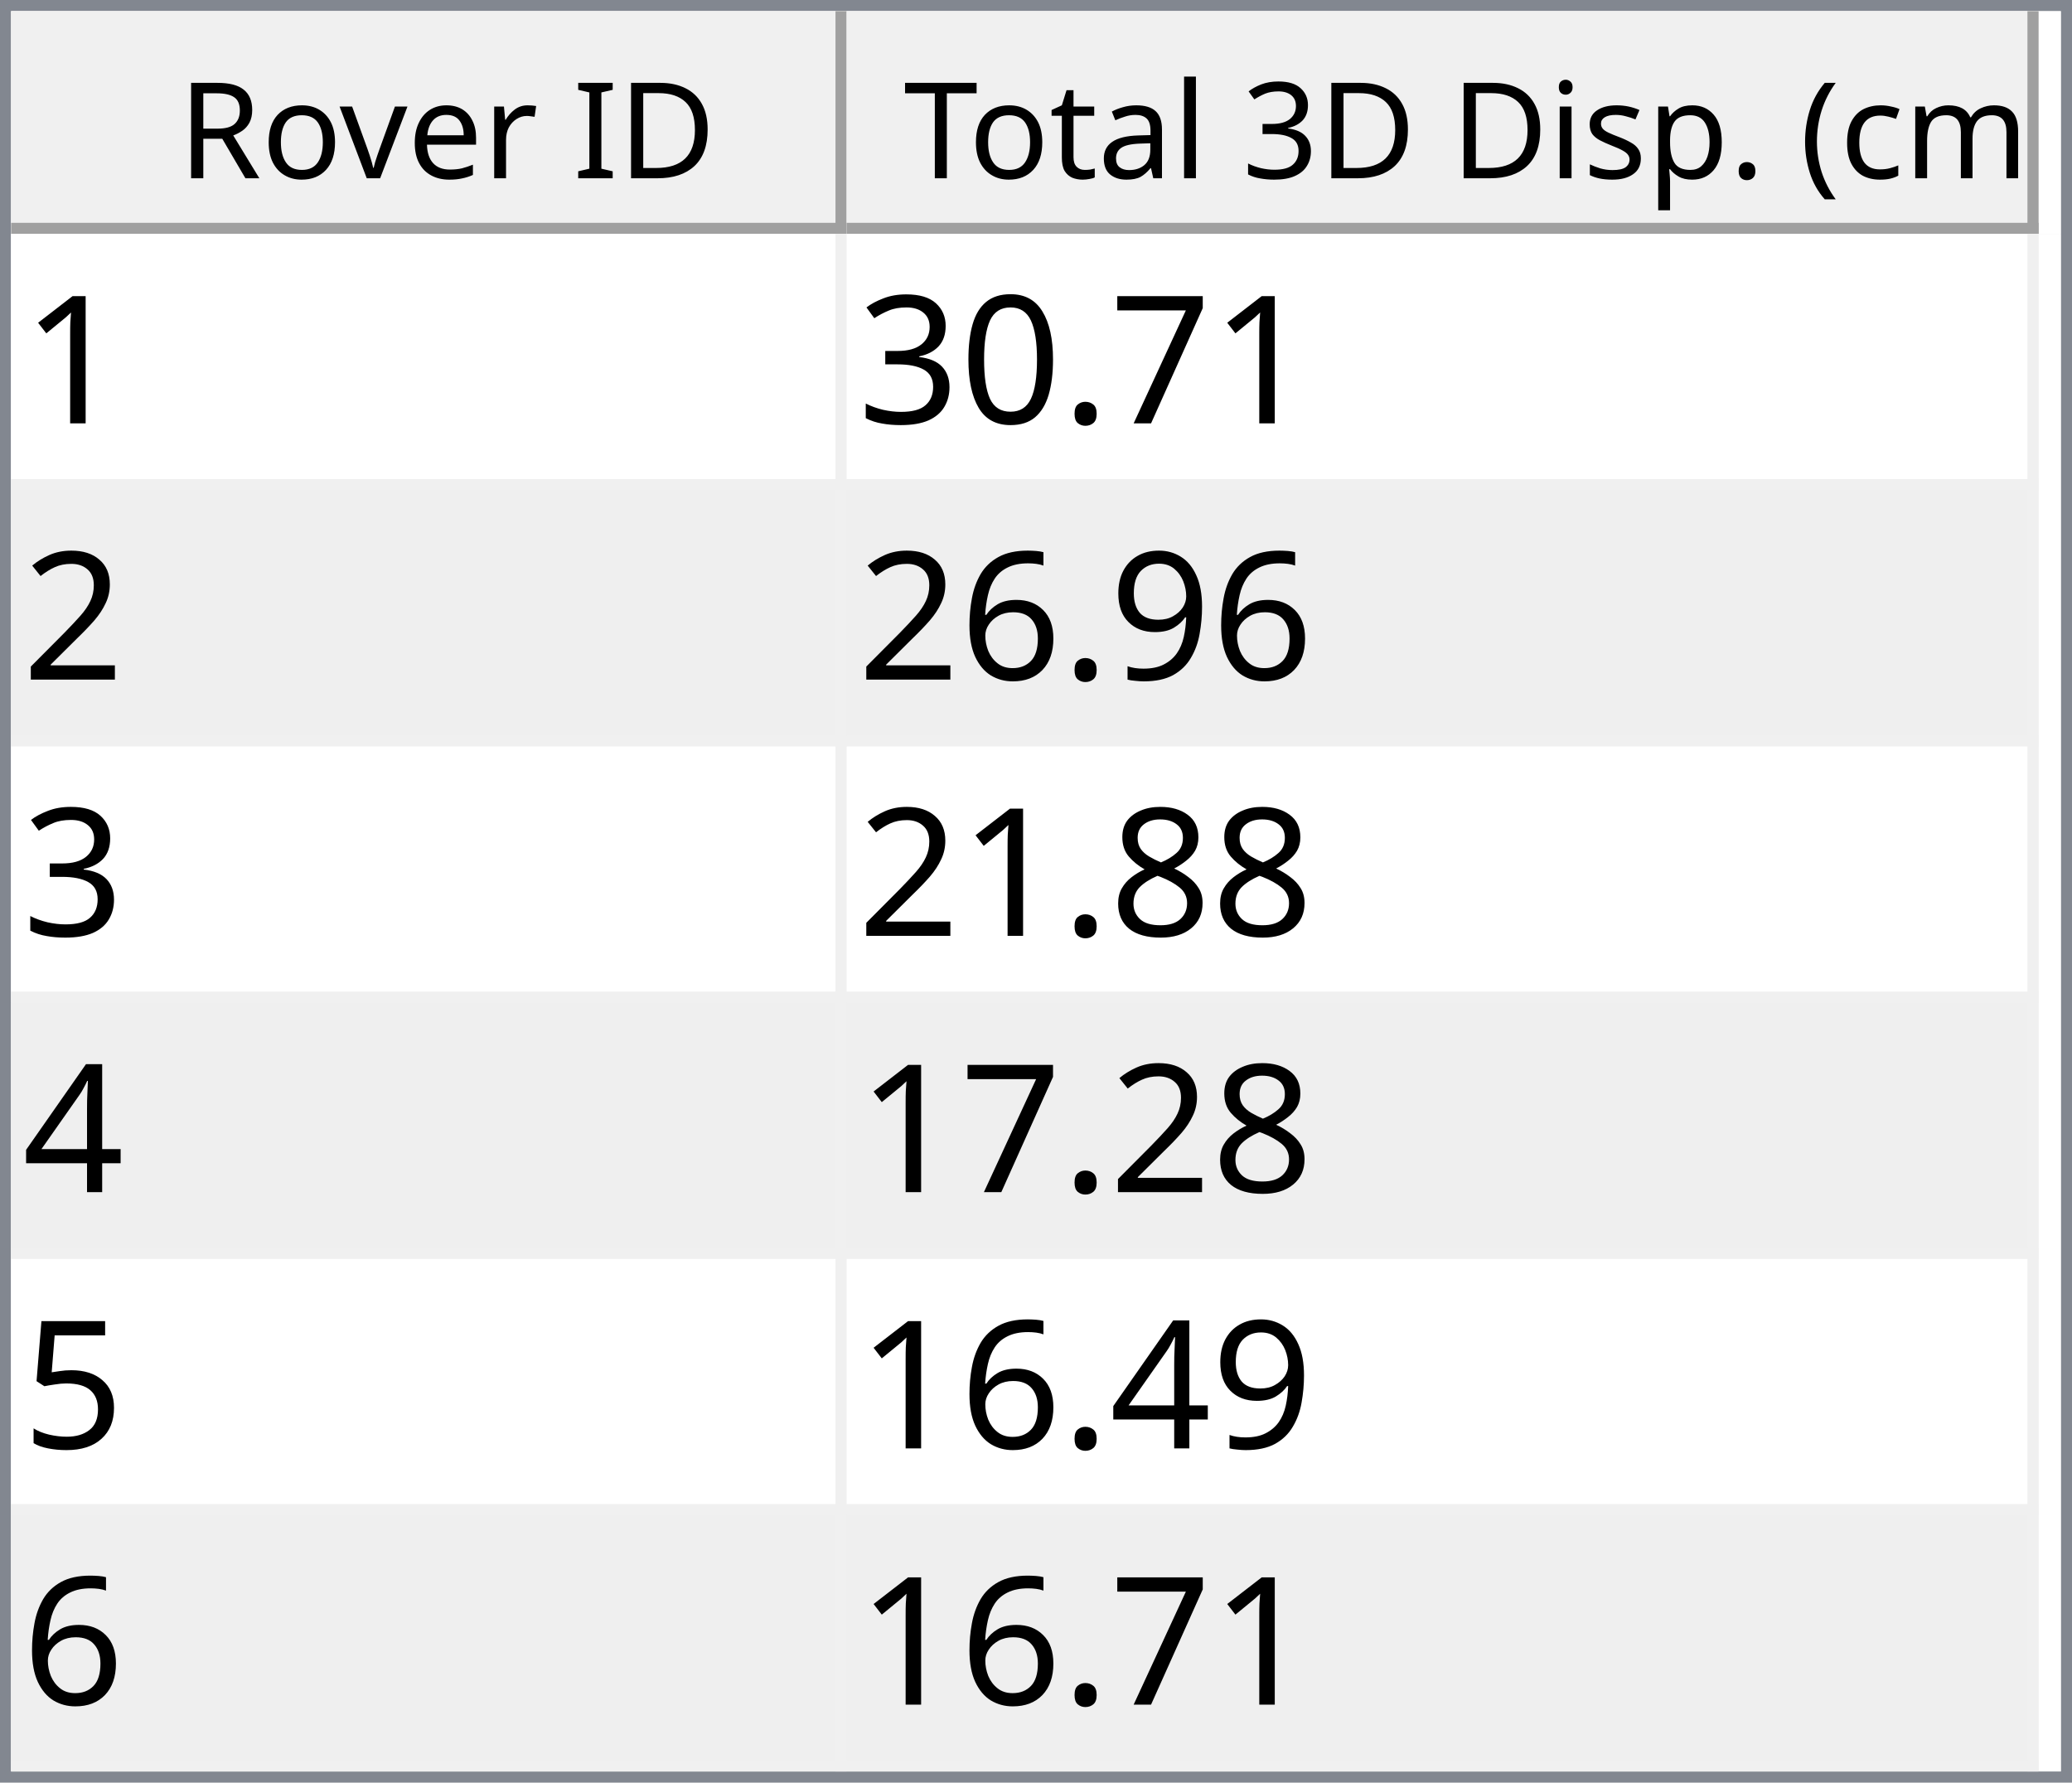
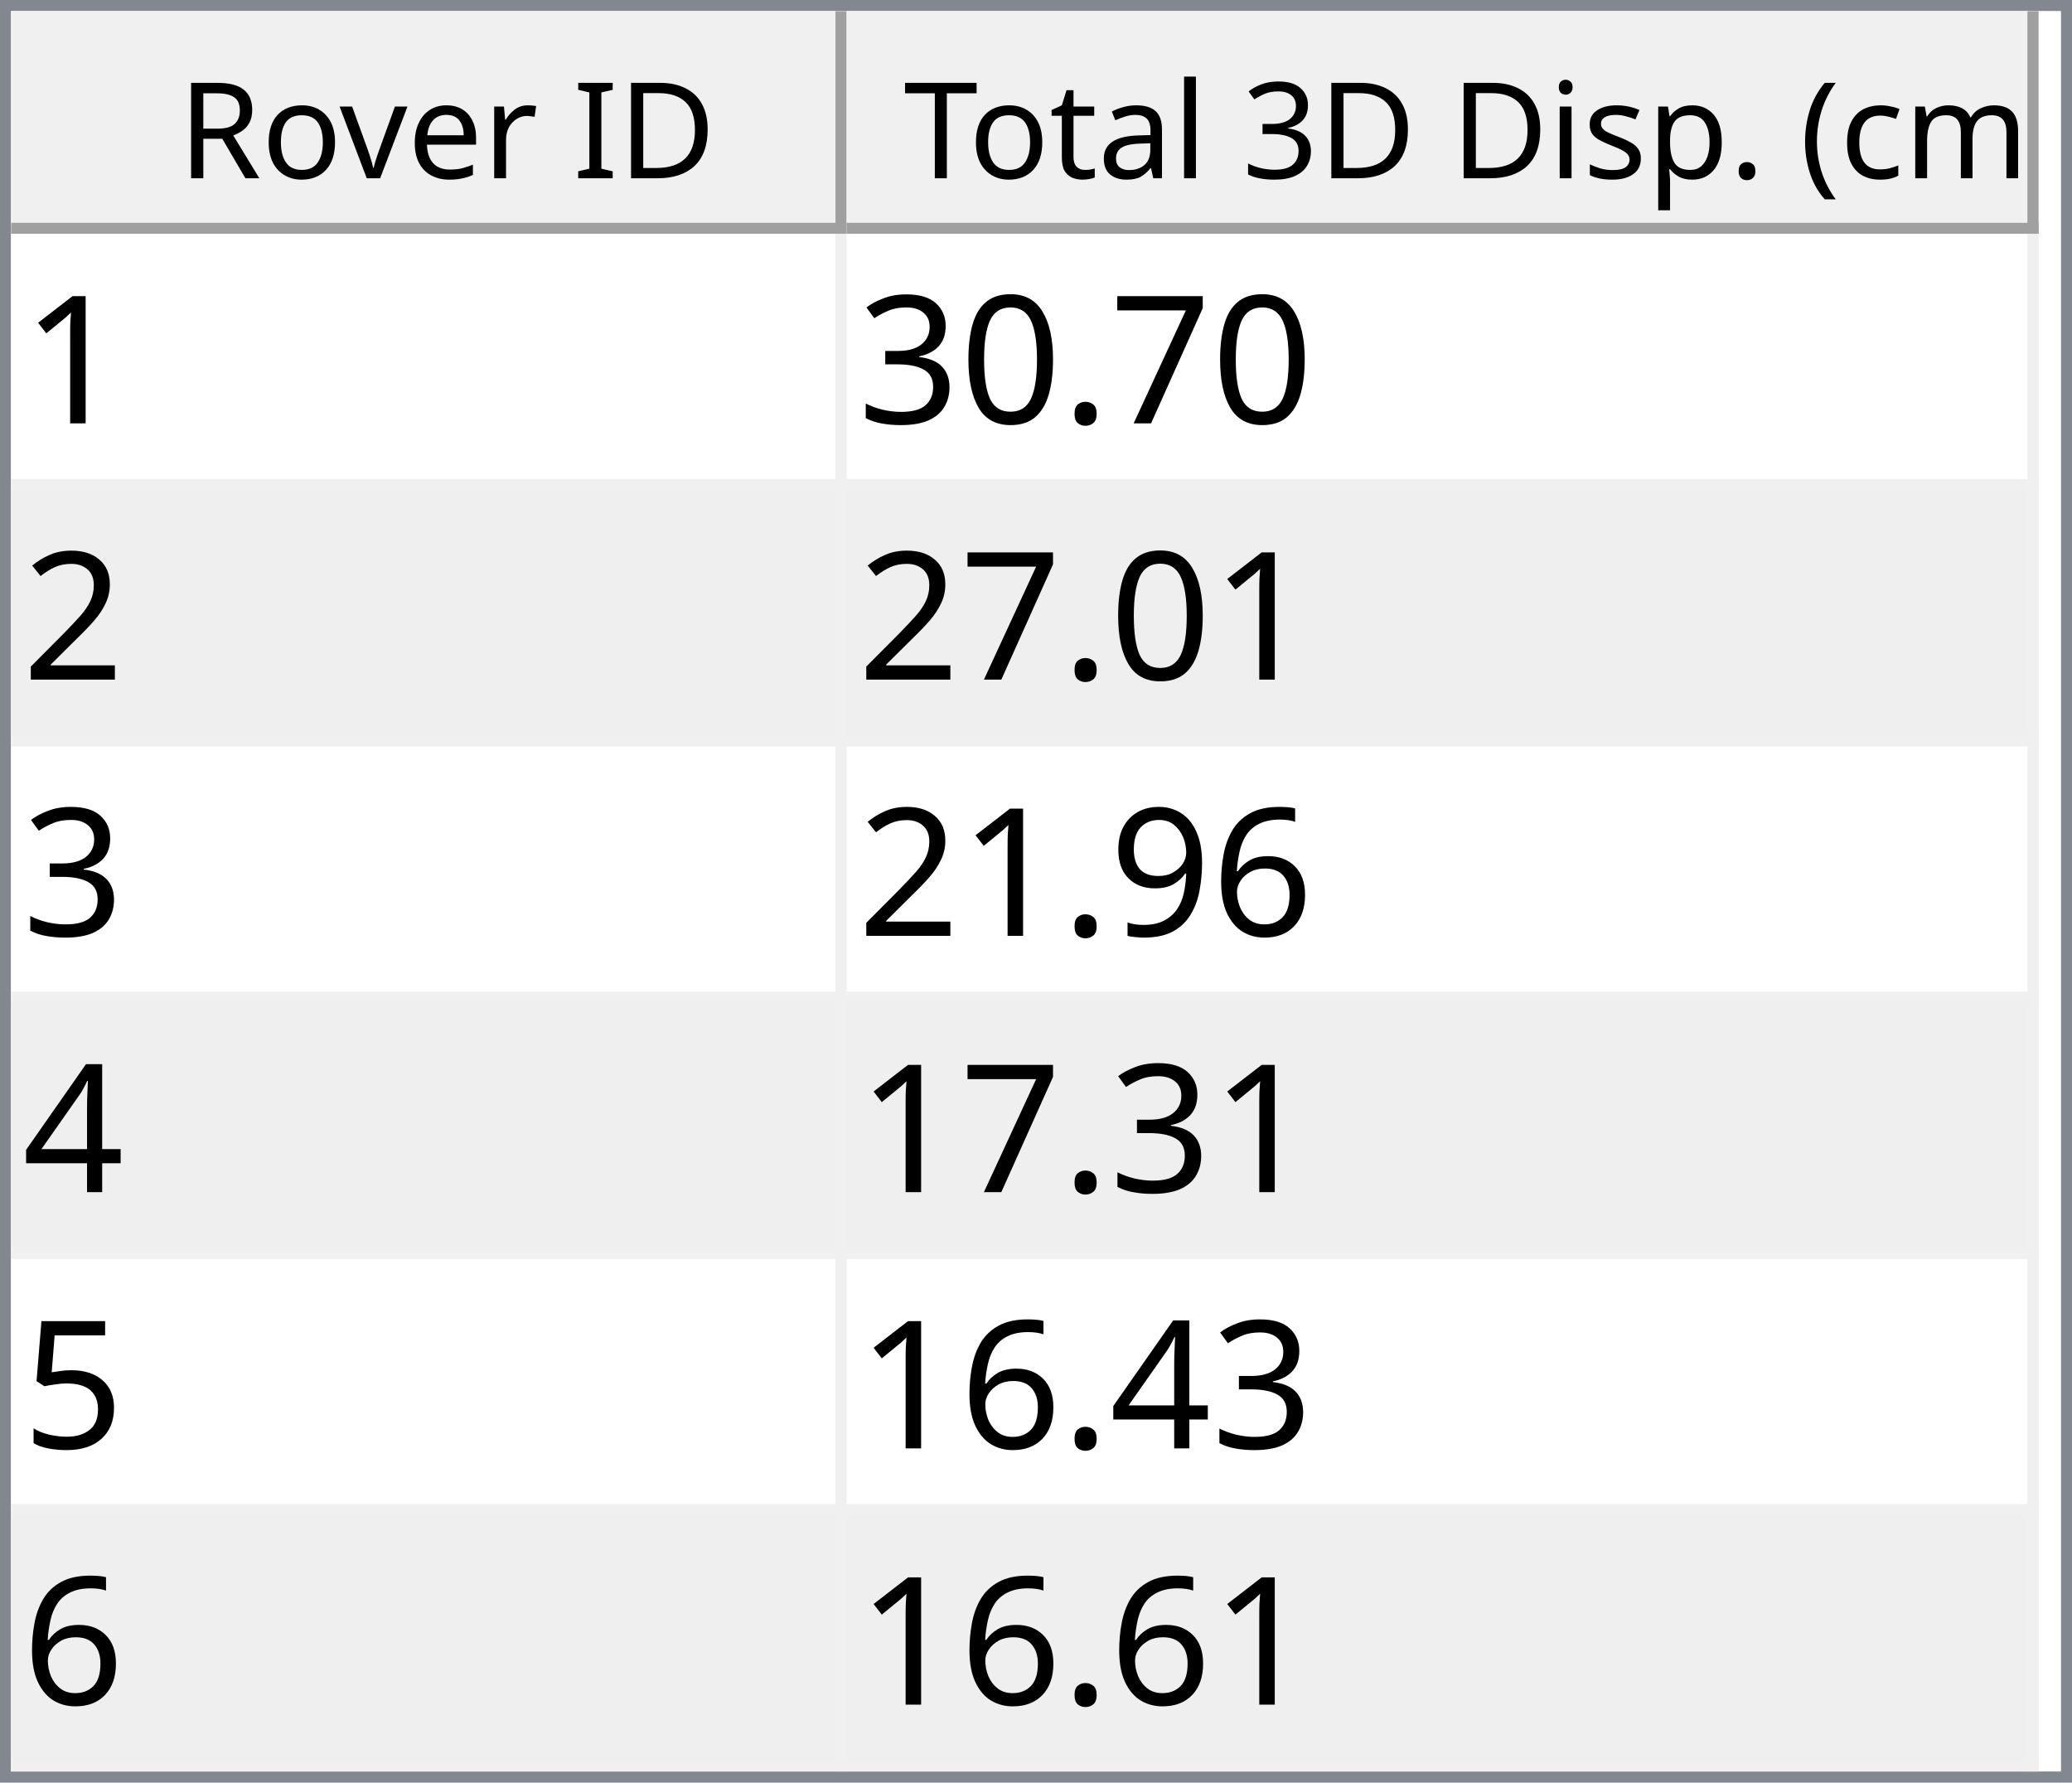
<svg xmlns="http://www.w3.org/2000/svg" style="fill-opacity:1; color-rendering:auto; color-interpolation:auto; text-rendering:auto; stroke:black; stroke-linecap:square; stroke-miterlimit:10; shape-rendering:auto; stroke-opacity:1; fill:black; stroke-dasharray:none; font-weight:normal; stroke-width:1; font-family:'Dialog'; font-style:normal; stroke-linejoin:miter; font-size:12px; stroke-dashoffset:0; image-rendering:auto;" width="186" height="160">
  <defs id="genericDefs" />
  <g>
    <defs id="defs1">
      <clipPath clipPathUnits="userSpaceOnUse" id="clipPath1">
        <path d="M0 0 L186 0 L186 160 L0 160 L0 0 Z" />
      </clipPath>
      <clipPath clipPathUnits="userSpaceOnUse" id="clipPath2">
        <path d="M0 0 L0 160 L186 160 L186 0 Z" />
      </clipPath>
      <clipPath clipPathUnits="userSpaceOnUse" id="clipPath3">
        <path d="M0 0 L0 20 L184 20 L184 0 Z" />
      </clipPath>
      <clipPath clipPathUnits="userSpaceOnUse" id="clipPath4">
        <path d="M0 0 L0 20 L75 20 L75 0 Z" />
      </clipPath>
      <clipPath clipPathUnits="userSpaceOnUse" id="clipPath5">
        <path d="M1 1 L1 19 L74 19 L74 1 Z" />
      </clipPath>
      <clipPath clipPathUnits="userSpaceOnUse" id="clipPath6">
        <path d="M0 0 L0 18 L73 18 L73 0 Z" />
      </clipPath>
      <clipPath clipPathUnits="userSpaceOnUse" id="clipPath7">
        <path d="M-0.5 -0.5 L-0.5 19.5 L74.5 19.5 L74.5 -0.5 Z" />
      </clipPath>
      <clipPath clipPathUnits="userSpaceOnUse" id="clipPath8">
        <path d="M0 0 L0 20 L107 20 L107 0 Z" />
      </clipPath>
      <clipPath clipPathUnits="userSpaceOnUse" id="clipPath9">
        <path d="M1 1 L1 19 L106 19 L106 1 Z" />
      </clipPath>
      <clipPath clipPathUnits="userSpaceOnUse" id="clipPath10">
        <path d="M0 0 L0 18 L105 18 L105 0 Z" />
      </clipPath>
      <clipPath clipPathUnits="userSpaceOnUse" id="clipPath11">
        <path d="M-0.5 -0.5 L-0.5 19.5 L106.5 19.5 L106.5 -0.5 Z" />
      </clipPath>
      <clipPath clipPathUnits="userSpaceOnUse" id="clipPath12">
        <path d="M0 0 L0 138 L184 138 L184 0 Z" />
      </clipPath>
      <clipPath clipPathUnits="userSpaceOnUse" id="clipPath13">
        <path d="M0 0 L0 138 L182 138 L182 0 Z" />
      </clipPath>
      <clipPath clipPathUnits="userSpaceOnUse" id="clipPath14">
        <path d="M-0.5 -0.5 L-0.5 137.5 L181.5 137.5 L181.5 -0.5 Z" />
      </clipPath>
      <clipPath clipPathUnits="userSpaceOnUse" id="clipPath15">
        <path d="M0 0 L0 22 L74 22 L74 0 Z" />
      </clipPath>
      <clipPath clipPathUnits="userSpaceOnUse" id="clipPath16">
        <path d="M0 0 L0 22 L106 22 L106 0 Z" />
      </clipPath>
      <font horiz-adv-x="64.551" id="font1">
        <font-face ascent="107.91" descent="25.098" units-per-em="100" style="font-style:normal; font-family:Segoe UI; font-weight:normal;" />
        <missing-glyph horiz-adv-x="64.551" d="M8.109 0 L8.109 68.266 L56.453 68.266 L56.453 0 L8.109 0 ZM15.328 7.234 L49.219 7.234 L49.219 61.031 L15.328 61.031 L15.328 7.234 Z" />
        <glyph unicode="D" horiz-adv-x="70.117" d="M9.188 0 L9.188 70.016 L28.516 70.016 Q65.531 70.016 65.531 35.891 Q65.531 19.672 55.25 9.836 Q44.969 0 27.734 0 L9.188 0 ZM17.391 62.594 L17.391 7.422 L27.828 7.422 Q41.609 7.422 49.273 14.797 Q56.938 22.172 56.938 35.688 Q56.938 62.594 28.328 62.594 L17.391 62.594 Z" />
        <glyph unicode="I" horiz-adv-x="26.611" d="M17.391 0 L9.188 0 L9.188 70.016 L17.391 70.016 L17.391 0 Z" />
        <glyph unicode=" " horiz-adv-x="27.393" d="" />
        <glyph unicode="r" horiz-adv-x="34.766" d="M34.188 41.891 Q32.078 43.5 28.125 43.5 Q23 43.5 19.555 38.672 Q16.109 33.844 16.109 25.484 L16.109 0 L8.109 0 L8.109 50 L16.109 50 L16.109 39.703 L16.312 39.703 Q18.016 44.969 21.531 47.922 Q25.047 50.875 29.391 50.875 Q32.516 50.875 34.188 50.203 L34.188 41.891 Z" />
        <glyph unicode="e" horiz-adv-x="52.295" d="M48.297 23 L12.984 23 Q13.188 14.656 17.484 10.109 Q21.781 5.562 29.297 5.562 Q37.75 5.562 44.828 11.141 L44.828 3.609 Q38.234 -1.172 27.391 -1.172 Q16.797 -1.172 10.742 5.641 Q4.688 12.453 4.688 24.812 Q4.688 36.469 11.305 43.82 Q17.922 51.172 27.734 51.172 Q37.547 51.172 42.922 44.828 Q48.297 38.484 48.297 27.203 L48.297 23 ZM40.094 29.781 Q40.047 36.719 36.75 40.578 Q33.453 44.438 27.594 44.438 Q21.922 44.438 17.969 40.383 Q14.016 36.328 13.094 29.781 L40.094 29.781 Z" />
        <glyph unicode="v" horiz-adv-x="47.9" d="M47.406 50 L27.484 0 L19.625 0 L0.688 50 L9.469 50 L22.172 13.672 Q23.578 9.672 23.922 6.688 L24.125 6.688 Q24.609 10.453 25.688 13.484 L38.969 50 L47.406 50 Z" />
        <glyph unicode="o" horiz-adv-x="58.594" d="M29 -1.172 Q17.922 -1.172 11.305 5.836 Q4.688 12.844 4.688 24.422 Q4.688 37.016 11.57 44.094 Q18.453 51.172 30.172 51.172 Q41.359 51.172 47.633 44.289 Q53.906 37.406 53.906 25.203 Q53.906 13.234 47.141 6.031 Q40.375 -1.172 29 -1.172 ZM29.594 44.438 Q21.875 44.438 17.383 39.188 Q12.891 33.938 12.891 24.703 Q12.891 15.828 17.43 10.695 Q21.969 5.562 29.594 5.562 Q37.359 5.562 41.531 10.594 Q45.703 15.625 45.703 24.906 Q45.703 34.281 41.531 39.359 Q37.359 44.438 29.594 44.438 Z" />
        <glyph unicode="R" horiz-adv-x="59.814" d="M59.375 0 L49.609 0 L37.891 19.625 Q36.281 22.359 34.766 24.289 Q33.25 26.219 31.664 27.438 Q30.078 28.656 28.25 29.219 Q26.422 29.781 24.125 29.781 L17.391 29.781 L17.391 0 L9.188 0 L9.188 70.016 L30.078 70.016 Q34.672 70.016 38.555 68.867 Q42.438 67.719 45.289 65.375 Q48.141 63.031 49.758 59.547 Q51.375 56.062 51.375 51.375 Q51.375 47.703 50.273 44.656 Q49.172 41.609 47.148 39.211 Q45.125 36.812 42.266 35.133 Q39.406 33.453 35.844 32.516 L35.844 32.328 Q37.594 31.547 38.891 30.547 Q40.188 29.547 41.359 28.18 Q42.531 26.812 43.68 25.078 Q44.828 23.344 46.234 21.047 L59.375 0 ZM17.391 62.594 L17.391 37.203 L28.516 37.203 Q31.594 37.203 34.203 38.133 Q36.812 39.062 38.719 40.797 Q40.625 42.531 41.703 45.047 Q42.781 47.562 42.781 50.688 Q42.781 56.297 39.141 59.445 Q35.5 62.594 28.609 62.594 L17.391 62.594 Z" />
        <glyph unicode=")" horiz-adv-x="30.176" d="M8.297 -15.922 L1.172 -15.922 Q16.406 2.344 16.406 26.812 Q16.406 51.469 1.078 70.016 L8.297 70.016 Q23.531 52.156 23.531 26.703 Q23.531 1.375 8.297 -15.922 Z" />
        <glyph unicode="m" horiz-adv-x="86.133" d="M79.109 0 L71.094 0 L71.094 28.719 Q71.094 37.016 68.531 40.727 Q65.969 44.438 59.906 44.438 Q54.781 44.438 51.195 39.75 Q47.609 35.062 47.609 28.516 L47.609 0 L39.594 0 L39.594 29.688 Q39.594 44.438 28.219 44.438 Q22.953 44.438 19.531 40.016 Q16.109 35.594 16.109 28.516 L16.109 0 L8.109 0 L8.109 50 L16.109 50 L16.109 42.094 L16.312 42.094 Q21.625 51.172 31.844 51.172 Q36.969 51.172 40.773 48.312 Q44.578 45.453 46 40.828 Q51.562 51.172 62.594 51.172 Q79.109 51.172 79.109 30.812 L79.109 0 Z" />
        <glyph unicode="c" horiz-adv-x="46.191" d="M42.188 2.297 Q36.422 -1.172 28.516 -1.172 Q17.828 -1.172 11.258 5.789 Q4.688 12.75 4.688 23.828 Q4.688 36.188 11.766 43.68 Q18.844 51.172 30.672 51.172 Q37.25 51.172 42.281 48.734 L42.281 40.531 Q36.719 44.438 30.375 44.438 Q22.703 44.438 17.797 38.945 Q12.891 33.453 12.891 24.516 Q12.891 15.719 17.508 10.641 Q22.125 5.562 29.891 5.562 Q36.422 5.562 42.188 9.906 L42.188 2.297 Z" />
        <glyph unicode="(" horiz-adv-x="30.176" d="M29.109 -15.922 L21.969 -15.922 Q6.844 1.375 6.844 26.703 Q6.844 52.156 21.969 70.016 L29.203 70.016 Q13.875 51.469 13.875 26.812 Q13.875 2.344 29.109 -15.922 Z" />
        <glyph unicode="." horiz-adv-x="21.68" d="M10.891 -1.078 Q8.641 -1.078 7.055 0.539 Q5.469 2.156 5.469 4.391 Q5.469 6.641 7.055 8.273 Q8.641 9.906 10.891 9.906 Q13.188 9.906 14.797 8.273 Q16.406 6.641 16.406 4.391 Q16.406 2.156 14.797 0.539 Q13.188 -1.078 10.891 -1.078 Z" />
        <glyph unicode="p" horiz-adv-x="58.789" d="M16.312 7.234 L16.109 7.234 L16.109 -23 L8.109 -23 L8.109 50 L16.109 50 L16.109 41.219 L16.312 41.219 Q22.219 51.172 33.594 51.172 Q43.266 51.172 48.688 44.461 Q54.109 37.75 54.109 26.469 Q54.109 13.922 48 6.375 Q41.891 -1.172 31.297 -1.172 Q21.578 -1.172 16.312 7.234 ZM16.109 27.391 L16.109 20.406 Q16.109 14.203 20.141 9.883 Q24.172 5.562 30.375 5.562 Q37.641 5.562 41.773 11.133 Q45.906 16.703 45.906 26.609 Q45.906 34.969 42.047 39.703 Q38.188 44.438 31.594 44.438 Q24.609 44.438 20.359 39.578 Q16.109 34.719 16.109 27.391 Z" />
        <glyph unicode="s" horiz-adv-x="42.432" d="M5.078 1.812 L5.078 10.406 Q11.625 5.562 19.484 5.562 Q30.031 5.562 30.031 12.594 Q30.031 14.594 29.125 15.992 Q28.219 17.391 26.68 18.461 Q25.141 19.531 23.07 20.383 Q21 21.234 18.609 22.172 Q15.281 23.484 12.766 24.828 Q10.25 26.172 8.57 27.859 Q6.891 29.547 6.031 31.695 Q5.172 33.844 5.172 36.719 Q5.172 40.234 6.789 42.945 Q8.406 45.656 11.086 47.484 Q13.766 49.312 17.211 50.242 Q20.656 51.172 24.312 51.172 Q30.812 51.172 35.938 48.922 L35.938 40.828 Q30.422 44.438 23.25 44.438 Q21 44.438 19.195 43.922 Q17.391 43.406 16.094 42.477 Q14.797 41.547 14.086 40.258 Q13.375 38.969 13.375 37.406 Q13.375 35.453 14.086 34.133 Q14.797 32.812 16.164 31.789 Q17.531 30.766 19.484 29.938 Q21.438 29.109 23.922 28.125 Q27.25 26.859 29.883 25.516 Q32.516 24.172 34.375 22.484 Q36.234 20.797 37.234 18.602 Q38.234 16.406 38.234 13.375 Q38.234 9.672 36.602 6.938 Q34.969 4.203 32.234 2.398 Q29.5 0.594 25.93 -0.289 Q22.359 -1.172 18.453 -1.172 Q10.75 -1.172 5.078 1.812 Z" />
        <glyph unicode="i" horiz-adv-x="24.219" d="M12.203 62.703 Q10.062 62.703 8.547 64.164 Q7.031 65.625 7.031 67.875 Q7.031 70.125 8.547 71.609 Q10.062 73.094 12.203 73.094 Q14.406 73.094 15.945 71.609 Q17.484 70.125 17.484 67.875 Q17.484 65.719 15.945 64.211 Q14.406 62.703 12.203 62.703 ZM16.109 0 L8.109 0 L8.109 50 L16.109 50 L16.109 0 Z" />
        <glyph unicode="3" horiz-adv-x="53.906" d="M46.531 19.828 Q46.531 15.094 44.75 11.211 Q42.969 7.328 39.719 4.57 Q36.469 1.812 31.93 0.297 Q27.391 -1.219 21.922 -1.219 Q11.922 -1.219 6 2.594 L6 11.188 Q13.094 5.609 22.219 5.609 Q25.875 5.609 28.828 6.539 Q31.781 7.469 33.906 9.227 Q36.031 10.984 37.18 13.477 Q38.328 15.969 38.328 19.094 Q38.328 32.812 18.797 32.812 L12.984 32.812 L12.984 39.594 L18.5 39.594 Q35.797 39.594 35.797 52.484 Q35.797 64.406 22.609 64.406 Q15.188 64.406 8.688 59.422 L8.688 67.188 Q15.375 71.188 24.609 71.188 Q29 71.188 32.57 69.969 Q36.141 68.75 38.68 66.555 Q41.219 64.359 42.609 61.281 Q44 58.203 44 54.5 Q44 40.672 30.031 36.719 L30.031 36.531 Q33.594 36.141 36.625 34.797 Q39.656 33.453 41.852 31.305 Q44.047 29.156 45.289 26.25 Q46.531 23.344 46.531 19.828 Z" />
        <glyph unicode="l" horiz-adv-x="24.219" d="M16.109 0 L8.109 0 L8.109 74.031 L16.109 74.031 L16.109 0 Z" />
        <glyph unicode="a" horiz-adv-x="50.879" d="M43.891 0 L35.891 0 L35.891 7.812 L35.688 7.812 Q30.469 -1.172 20.312 -1.172 Q12.844 -1.172 8.617 2.781 Q4.391 6.734 4.391 13.281 Q4.391 27.297 20.906 29.594 L35.891 31.688 Q35.891 44.438 25.594 44.438 Q16.547 44.438 9.281 38.281 L9.281 46.484 Q16.656 51.172 26.266 51.172 Q43.891 51.172 43.891 32.516 L43.891 0 ZM35.891 25.297 L23.828 23.641 Q18.266 22.859 15.43 20.875 Q12.594 18.891 12.594 13.875 Q12.594 10.203 15.211 7.883 Q17.828 5.562 22.172 5.562 Q28.125 5.562 32.008 9.742 Q35.891 13.922 35.891 20.312 L35.891 25.297 Z" />
        <glyph unicode="t" horiz-adv-x="33.887" d="M31.297 0.484 Q28.469 -1.078 23.828 -1.078 Q10.688 -1.078 10.688 13.578 L10.688 43.172 L2.094 43.172 L2.094 50 L10.688 50 L10.688 62.203 L18.703 64.797 L18.703 50 L31.297 50 L31.297 43.172 L18.703 43.172 L18.703 14.984 Q18.703 9.969 20.414 7.82 Q22.125 5.672 26.078 5.672 Q29.109 5.672 31.297 7.328 L31.297 0.484 Z" />
        <glyph unicode="T" horiz-adv-x="52.393" d="M50.594 62.594 L30.375 62.594 L30.375 0 L22.172 0 L22.172 62.594 L2 62.594 L2 70.016 L50.594 70.016 L50.594 62.594 Z" />
      </font>
      <font horiz-adv-x="75.0" id="font2">
        <font-face ascent="100.537" descent="21.973" units-per-em="100" style="font-style:normal; font-family:sans-serif; font-weight:normal;" />
        <missing-glyph horiz-adv-x="75.0" d="M12.5 0 L12.5 62.5 L62.5 62.5 L62.5 0 L12.5 0 ZM14.062 1.562 L60.938 1.562 L60.938 60.938 L14.062 60.938 L14.062 1.562 Z" />
        <glyph unicode="1" horiz-adv-x="55.615" d="M37.25 0 L28.469 0 L28.469 56 Q25.297 52.984 20.141 49.953 Q14.984 46.922 10.891 45.406 L10.891 53.906 Q18.266 57.375 23.781 62.305 Q29.297 67.234 31.594 71.875 L37.25 71.875 L37.25 0 Z" />
        <glyph unicode="7" horiz-adv-x="55.615" d="M4.734 62.203 L4.734 70.656 L51.078 70.656 L51.078 63.812 Q44.234 56.547 37.523 44.484 Q30.812 32.422 27.156 19.672 Q24.516 10.688 23.781 0 L14.75 0 Q14.891 8.453 18.062 20.414 Q21.234 32.375 27.172 43.484 Q33.109 54.594 39.797 62.203 L4.734 62.203 Z" />
        <glyph unicode="." horiz-adv-x="27.783" d="M9.078 0 L9.078 10.016 L19.094 10.016 L19.094 0 L9.078 0 Z" />
        <glyph unicode="0" horiz-adv-x="55.615" d="M4.156 35.297 Q4.156 48 6.766 55.742 Q9.375 63.484 14.523 67.68 Q19.672 71.875 27.484 71.875 Q33.25 71.875 37.594 69.555 Q41.938 67.234 44.773 62.867 Q47.609 58.5 49.219 52.227 Q50.828 45.953 50.828 35.297 Q50.828 22.703 48.242 14.969 Q45.656 7.234 40.508 3.008 Q35.359 -1.219 27.484 -1.219 Q17.141 -1.219 11.234 6.203 Q4.156 15.141 4.156 35.297 ZM13.188 35.297 Q13.188 17.672 17.312 11.836 Q21.438 6 27.484 6 Q33.547 6 37.672 11.859 Q41.797 17.719 41.797 35.297 Q41.797 52.984 37.672 58.789 Q33.547 64.594 27.391 64.594 Q21.344 64.594 17.719 59.469 Q13.188 52.938 13.188 35.297 Z" />
        <glyph unicode="3" horiz-adv-x="55.615" d="M4.203 18.891 L12.984 20.062 Q14.5 12.594 18.141 9.297 Q21.781 6 27 6 Q33.203 6 37.477 10.297 Q41.75 14.594 41.75 20.953 Q41.75 27 37.797 30.93 Q33.844 34.859 27.734 34.859 Q25.25 34.859 21.531 33.891 L22.516 41.609 Q23.391 41.5 23.922 41.5 Q29.547 41.5 34.039 44.43 Q38.531 47.359 38.531 53.469 Q38.531 58.297 35.258 61.477 Q31.984 64.656 26.812 64.656 Q21.688 64.656 18.266 61.43 Q14.844 58.203 13.875 51.766 L5.078 53.328 Q6.688 62.156 12.398 67.016 Q18.109 71.875 26.609 71.875 Q32.469 71.875 37.398 69.359 Q42.328 66.844 44.945 62.5 Q47.562 58.156 47.562 53.266 Q47.562 48.641 45.07 44.828 Q42.578 41.016 37.703 38.766 Q44.047 37.312 47.562 32.695 Q51.078 28.078 51.078 21.141 Q51.078 11.766 44.242 5.25 Q37.406 -1.266 26.953 -1.266 Q17.531 -1.266 11.305 4.352 Q5.078 9.969 4.203 18.891 Z" />
        <glyph unicode="2" horiz-adv-x="55.615" d="M50.344 8.453 L50.344 0 L3.031 0 Q2.938 3.172 4.047 6.109 Q5.859 10.938 9.836 15.625 Q13.812 20.312 21.344 26.469 Q33.016 36.031 37.117 41.625 Q41.219 47.219 41.219 52.203 Q41.219 57.422 37.477 61.008 Q33.734 64.594 27.734 64.594 Q21.391 64.594 17.578 60.789 Q13.766 56.984 13.719 50.25 L4.688 51.172 Q5.609 61.281 11.664 66.578 Q17.719 71.875 27.938 71.875 Q38.234 71.875 44.242 66.164 Q50.25 60.453 50.25 52 Q50.25 47.703 48.492 43.555 Q46.734 39.406 42.656 34.812 Q38.578 30.219 29.109 22.219 Q21.188 15.578 18.945 13.211 Q16.703 10.844 15.234 8.453 L50.344 8.453 Z" />
+         <glyph unicode="6" horiz-adv-x="55.615" d="M49.75 54.047 L41.016 53.375 Q39.844 58.547 37.703 60.891 Q34.125 64.656 28.906 64.656 Q24.703 64.656 21.531 62.312 Q17.391 59.281 14.992 53.469 Q12.594 47.656 12.5 36.922 Q15.672 41.75 20.266 44.094 Q24.859 46.438 29.891 46.438 Q38.672 46.438 44.852 39.969 Q51.031 33.5 51.031 23.25 Q51.031 16.5 48.125 10.719 Q45.219 4.938 40.141 1.859 Q35.062 -1.219 28.609 -1.219 Q17.625 -1.219 10.695 6.859 Q3.766 14.938 3.766 33.5 Q3.766 54.25 11.422 63.672 Q18.109 71.875 29.438 71.875 Q37.891 71.875 43.289 67.141 Q48.688 62.406 49.75 54.047 ZM13.875 23.188 Q13.875 18.656 15.797 14.508 Q17.719 10.359 21.188 8.18 Q24.656 6 28.469 6 Q34.031 6 38.039 10.492 Q42.047 14.984 42.047 22.703 Q42.047 30.125 38.086 34.398 Q34.125 38.672 28.125 38.672 Q22.172 38.672 18.023 34.398 Q13.875 30.125 13.875 23.188 Z" />
        <glyph unicode="9" horiz-adv-x="55.615" d="M5.469 16.547 L13.922 17.328 Q14.984 11.375 18.016 8.688 Q21.047 6 25.781 6 Q29.828 6 32.883 7.859 Q35.938 9.719 37.891 12.82 Q39.844 15.922 41.164 21.195 Q42.484 26.469 42.484 31.938 Q42.484 32.516 42.438 33.688 Q39.797 29.5 35.234 26.883 Q30.672 24.266 25.344 24.266 Q16.453 24.266 10.305 30.711 Q4.156 37.156 4.156 47.703 Q4.156 58.594 10.578 65.234 Q17 71.875 26.656 71.875 Q33.641 71.875 39.43 68.117 Q45.219 64.359 48.219 57.398 Q51.219 50.438 51.219 37.25 Q51.219 23.531 48.242 15.406 Q45.266 7.281 39.383 3.031 Q33.5 -1.219 25.594 -1.219 Q17.188 -1.219 11.867 3.445 Q6.547 8.109 5.469 16.547 ZM41.453 48.141 Q41.453 55.719 37.43 60.156 Q33.406 64.594 27.734 64.594 Q21.875 64.594 17.531 59.812 Q13.188 55.031 13.188 47.406 Q13.188 40.578 17.312 36.305 Q21.438 32.031 27.484 32.031 Q33.594 32.031 37.523 36.305 Q41.453 40.578 41.453 48.141 Z" />
-         <glyph unicode="6" horiz-adv-x="55.615" d="M49.75 54.047 L41.016 53.375 Q39.844 58.547 37.703 60.891 Q34.125 64.656 28.906 64.656 Q24.703 64.656 21.531 62.312 Q17.391 59.281 14.992 53.469 Q12.594 47.656 12.5 36.922 Q15.672 41.75 20.266 44.094 Q24.859 46.438 29.891 46.438 Q38.672 46.438 44.852 39.969 Q51.031 33.5 51.031 23.25 Q51.031 16.5 48.125 10.719 Q45.219 4.938 40.141 1.859 Q35.062 -1.219 28.609 -1.219 Q17.625 -1.219 10.695 6.859 Q3.766 14.938 3.766 33.5 Q3.766 54.25 11.422 63.672 Q18.109 71.875 29.438 71.875 Q37.891 71.875 43.289 67.141 Q48.688 62.406 49.75 54.047 ZM13.875 23.188 Q13.875 18.656 15.797 14.508 Q17.719 10.359 21.188 8.18 Q24.656 6 28.469 6 Q34.031 6 38.039 10.492 Q42.047 14.984 42.047 22.703 Q42.047 30.125 38.086 34.398 Q34.125 38.672 28.125 38.672 Q22.172 38.672 18.023 34.398 Q13.875 30.125 13.875 23.188 Z" />
-         <glyph unicode="8" horiz-adv-x="55.615" d="M17.672 38.812 Q12.203 40.828 9.57 44.539 Q6.938 48.25 6.938 53.422 Q6.938 61.234 12.555 66.555 Q18.172 71.875 27.484 71.875 Q36.859 71.875 42.578 66.43 Q48.297 60.984 48.297 53.172 Q48.297 48.188 45.68 44.508 Q43.062 40.828 37.75 38.812 Q44.344 36.672 47.781 31.883 Q51.219 27.094 51.219 20.453 Q51.219 11.281 44.727 5.031 Q38.234 -1.219 27.641 -1.219 Q17.047 -1.219 10.547 5.055 Q4.047 11.328 4.047 20.703 Q4.047 27.688 7.594 32.398 Q11.141 37.109 17.672 38.812 ZM15.922 53.719 Q15.922 48.641 19.195 45.414 Q22.469 42.188 27.688 42.188 Q32.766 42.188 36.016 45.383 Q39.266 48.578 39.266 53.219 Q39.266 58.062 35.914 61.359 Q32.562 64.656 27.594 64.656 Q22.562 64.656 19.242 61.43 Q15.922 58.203 15.922 53.719 ZM13.094 20.656 Q13.094 16.891 14.875 13.375 Q16.656 9.859 20.172 7.93 Q23.688 6 27.734 6 Q34.031 6 38.133 10.055 Q42.234 14.109 42.234 20.359 Q42.234 26.703 38.016 30.859 Q33.797 35.016 27.438 35.016 Q21.234 35.016 17.164 30.914 Q13.094 26.812 13.094 20.656 Z" />
        <glyph unicode="4" horiz-adv-x="55.615" d="M32.328 0 L32.328 17.141 L1.266 17.141 L1.266 25.203 L33.938 71.578 L41.109 71.578 L41.109 25.203 L50.781 25.203 L50.781 17.141 L41.109 17.141 L41.109 0 L32.328 0 ZM32.328 25.203 L32.328 57.469 L9.906 25.203 L32.328 25.203 Z" />
        <glyph unicode="5" horiz-adv-x="55.615" d="M4.156 18.75 L13.375 19.531 Q14.406 12.797 18.141 9.398 Q21.875 6 27.156 6 Q33.5 6 37.891 10.789 Q42.281 15.578 42.281 23.484 Q42.281 31 38.062 35.352 Q33.844 39.703 27 39.703 Q22.75 39.703 19.336 37.773 Q15.922 35.844 13.969 32.766 L5.719 33.844 L12.641 70.609 L48.25 70.609 L48.25 62.203 L19.672 62.203 L15.828 42.969 Q22.266 47.469 29.344 47.469 Q38.719 47.469 45.164 40.969 Q51.609 34.469 51.609 24.266 Q51.609 14.547 45.953 7.469 Q39.062 -1.219 27.156 -1.219 Q17.391 -1.219 11.211 4.25 Q5.031 9.719 4.156 18.75 Z" />
      </font>
    </defs>
    <g style="fill:white; stroke:white;">
      <rect x="0" y="0" width="186" style="clip-path:url(#clipPath1); stroke:none;" height="160" />
    </g>
    <g style="fill:white; text-rendering:optimizeSpeed; color-rendering:optimizeSpeed; image-rendering:optimizeSpeed; shape-rendering:crispEdges; stroke:white; color-interpolation:sRGB;">
      <rect x="0" width="186" height="160" y="0" style="stroke:none;" />
      <path style="stroke:none;" d="M0 160 L186 160 L186 0 L0 0 Z" />
    </g>
    <g style="fill:rgb(240,240,240); font-family:'Segoe UI'; stroke:rgb(240,240,240);">
      <rect x="0" y="0" width="186" style="clip-path:url(#clipPath2); stroke:none;" height="160" />
    </g>
    <g style="fill:rgb(130,135,144); font-family:'Segoe UI'; stroke:rgb(130,135,144);">
      <path d="M0 0 L186 0 L186 160 L0 160 L0 0 ZM1 1 L185 1 L185 159 L1 159 L1 1 Z" style="fill-rule:evenodd; clip-path:url(#clipPath2); stroke:none;" />
    </g>
    <g style="fill:white; font-family:'Segoe UI'; stroke:white;" transform="translate(1,1)">
      <rect x="0" y="0" width="184" style="clip-path:url(#clipPath3); stroke:none;" height="20" />
    </g>
    <g style="fill:rgb(240,240,240); font-family:'Segoe UI'; stroke:rgb(240,240,240);" transform="translate(1,1)">
      <rect x="0" y="0" width="75" style="clip-path:url(#clipPath4); stroke:none;" height="20" />
    </g>
    <g style="font-family:'Segoe UI';" transform="translate(2,2)">
      <text x="14" xml:space="preserve" y="14" style="clip-path:url(#clipPath6); stroke:none;">Rover ID</text>
    </g>
    <g style="fill:rgb(160,160,160); font-family:'Segoe UI'; stroke:rgb(160,160,160); stroke-linejoin:bevel;" transform="translate(1.5,1.5)">
      <line x1="74" x2="74" y1="0" style="fill:none; clip-path:url(#clipPath7);" y2="19" />
    </g>
    <g style="fill:rgb(160,160,160); font-family:'Segoe UI'; stroke:rgb(160,160,160); stroke-linejoin:bevel;" transform="matrix(1,0,0,1,1,1) translate(0.5,0.5)">
      <line x1="0" x2="74" y1="19" style="fill:none; clip-path:url(#clipPath7);" y2="19" />
    </g>
    <g style="fill:rgb(240,240,240); font-family:'Segoe UI'; stroke:rgb(240,240,240);" transform="translate(76,1)">
      <rect x="0" y="0" width="107" style="clip-path:url(#clipPath8); stroke:none;" height="20" />
    </g>
    <g style="font-family:'Segoe UI';" transform="translate(77,2)">
      <text x="1" xml:space="preserve" y="14" style="clip-path:url(#clipPath10); stroke:none;"> Total 3D Disp. (cm)</text>
    </g>
    <g style="fill:rgb(160,160,160); font-family:'Segoe UI'; stroke:rgb(160,160,160); stroke-linejoin:bevel;" transform="translate(76.5,1.5)">
      <line x1="106" x2="106" y1="0" style="fill:none; clip-path:url(#clipPath11);" y2="19" />
    </g>
    <g style="fill:rgb(160,160,160); font-family:'Segoe UI'; stroke:rgb(160,160,160); stroke-linejoin:bevel;" transform="matrix(1,0,0,1,76,1) translate(0.5,0.5)">
      <line x1="0" x2="106" y1="19" style="fill:none; clip-path:url(#clipPath11);" y2="19" />
    </g>
    <g style="fill:white; font-family:'Segoe UI'; stroke:white;" transform="translate(1,21)">
      <rect x="0" y="0" width="184" style="clip-path:url(#clipPath12); stroke:none;" height="138" />
    </g>
    <g style="fill:rgb(240,240,240); font-size:16px; font-family:sans-serif; stroke:rgb(240,240,240);" transform="translate(1,21)">
      <rect x="0" y="0" width="182" style="clip-path:url(#clipPath13); stroke:none;" height="138" />
      <line transform="translate(0.5,0.5)" x1="0" x2="181" y1="22" style="clip-path:url(#clipPath14); fill:none; stroke-linejoin:bevel;" y2="22" />
    </g>
    <g transform="matrix(1,0,0,1,1,21) translate(0.5,0.5)" style="fill:rgb(240,240,240); font-size:16px; font-family:sans-serif; stroke:rgb(240,240,240); stroke-linejoin:bevel;">
      <line x1="0" x2="181" y1="45" style="fill:none; clip-path:url(#clipPath14);" y2="45" />
    </g>
    <g transform="matrix(1,0,0,1,1,21) translate(0.5,0.5)" style="fill:rgb(240,240,240); font-size:16px; font-family:sans-serif; stroke:rgb(240,240,240); stroke-linejoin:bevel;">
      <line x1="0" x2="181" y1="68" style="fill:none; clip-path:url(#clipPath14);" y2="68" />
    </g>
    <g transform="matrix(1,0,0,1,1,21) translate(0.5,0.5)" style="fill:rgb(240,240,240); font-size:16px; font-family:sans-serif; stroke:rgb(240,240,240); stroke-linejoin:bevel;">
      <line x1="0" x2="181" y1="91" style="fill:none; clip-path:url(#clipPath14);" y2="91" />
    </g>
    <g transform="matrix(1,0,0,1,1,21) translate(0.5,0.5)" style="fill:rgb(240,240,240); font-size:16px; font-family:sans-serif; stroke:rgb(240,240,240); stroke-linejoin:bevel;">
      <line x1="0" x2="181" y1="114" style="fill:none; clip-path:url(#clipPath14);" y2="114" />
    </g>
    <g transform="matrix(1,0,0,1,1,21) translate(0.5,0.5)" style="fill:rgb(240,240,240); font-size:16px; font-family:sans-serif; stroke:rgb(240,240,240); stroke-linejoin:bevel;">
      <line x1="0" x2="181" y1="137" style="fill:none; clip-path:url(#clipPath14);" y2="137" />
    </g>
    <g transform="matrix(1,0,0,1,1,21) translate(0.5,0.5)" style="fill:rgb(240,240,240); font-size:16px; font-family:sans-serif; stroke:rgb(240,240,240); stroke-linejoin:bevel;">
      <line x1="74" x2="74" y1="0" style="fill:none; clip-path:url(#clipPath14);" y2="137" />
    </g>
    <g transform="matrix(1,0,0,1,1,21) translate(0.5,0.5)" style="fill:rgb(240,240,240); font-size:16px; font-family:sans-serif; stroke:rgb(240,240,240); stroke-linejoin:bevel;">
      <line x1="181" x2="181" y1="0" style="fill:none; clip-path:url(#clipPath14);" y2="137" />
    </g>
    <g style="fill:white; font-size:16px; font-family:sans-serif; stroke:white;" transform="matrix(1,0,0,1,1,21)">
      <rect x="0" y="0" width="74" style="clip-path:url(#clipPath15); stroke:none;" height="22" />
      <text x="1" y="17" style="fill:black; clip-path:url(#clipPath15); stroke:none;" xml:space="preserve">1</text>
    </g>
    <g style="fill:white; font-size:16px; font-family:sans-serif; stroke:white;" transform="matrix(1,0,0,1,1,21) translate(75,0)">
      <rect x="0" y="0" width="106" style="clip-path:url(#clipPath16); stroke:none;" height="22" />
-       <text x="1" y="17" style="fill:black; clip-path:url(#clipPath16); stroke:none;" xml:space="preserve">30.71</text>
+       <text x="1" y="17" style="fill:black; clip-path:url(#clipPath16); stroke:none;" xml:space="preserve">30.70</text>
    </g>
    <g style="fill:rgb(239,239,239); font-size:16px; font-family:sans-serif; stroke:rgb(239,239,239);" transform="matrix(1,0,0,1,1,21) translate(0,23)">
      <rect x="0" y="0" width="74" style="clip-path:url(#clipPath15); stroke:none;" height="22" />
      <text x="1" y="17" style="fill:black; clip-path:url(#clipPath15); stroke:none;" xml:space="preserve">2</text>
    </g>
    <g style="fill:rgb(239,239,239); font-size:16px; font-family:sans-serif; stroke:rgb(239,239,239);" transform="matrix(1,0,0,1,1,21) translate(75,23)">
      <rect x="0" y="0" width="106" style="clip-path:url(#clipPath16); stroke:none;" height="22" />
-       <text x="1" y="17" style="fill:black; clip-path:url(#clipPath16); stroke:none;" xml:space="preserve">26.96</text>
+       <text x="1" y="17" style="fill:black; clip-path:url(#clipPath16); stroke:none;" xml:space="preserve">27.01</text>
    </g>
    <g style="fill:white; font-size:16px; font-family:sans-serif; stroke:white;" transform="matrix(1,0,0,1,1,21) translate(0,46)">
      <rect x="0" y="0" width="74" style="clip-path:url(#clipPath15); stroke:none;" height="22" />
      <text x="1" y="17" style="fill:black; clip-path:url(#clipPath15); stroke:none;" xml:space="preserve">3</text>
    </g>
    <g style="fill:white; font-size:16px; font-family:sans-serif; stroke:white;" transform="matrix(1,0,0,1,1,21) translate(75,46)">
      <rect x="0" y="0" width="106" style="clip-path:url(#clipPath16); stroke:none;" height="22" />
-       <text x="1" y="17" style="fill:black; clip-path:url(#clipPath16); stroke:none;" xml:space="preserve">21.88</text>
+       <text x="1" y="17" style="fill:black; clip-path:url(#clipPath16); stroke:none;" xml:space="preserve">21.96</text>
    </g>
    <g style="fill:rgb(239,239,239); font-size:16px; font-family:sans-serif; stroke:rgb(239,239,239);" transform="matrix(1,0,0,1,1,21) translate(0,69)">
      <rect x="0" y="0" width="74" style="clip-path:url(#clipPath15); stroke:none;" height="22" />
      <text x="1" y="17" style="fill:black; clip-path:url(#clipPath15); stroke:none;" xml:space="preserve">4</text>
    </g>
    <g style="fill:rgb(239,239,239); font-size:16px; font-family:sans-serif; stroke:rgb(239,239,239);" transform="matrix(1,0,0,1,1,21) translate(75,69)">
      <rect x="0" y="0" width="106" style="clip-path:url(#clipPath16); stroke:none;" height="22" />
-       <text x="1" y="17" style="fill:black; clip-path:url(#clipPath16); stroke:none;" xml:space="preserve">17.28</text>
+       <text x="1" y="17" style="fill:black; clip-path:url(#clipPath16); stroke:none;" xml:space="preserve">17.31</text>
    </g>
    <g style="fill:white; font-size:16px; font-family:sans-serif; stroke:white;" transform="matrix(1,0,0,1,1,21) translate(0,92)">
      <rect x="0" y="0" width="74" style="clip-path:url(#clipPath15); stroke:none;" height="22" />
      <text x="1" y="17" style="fill:black; clip-path:url(#clipPath15); stroke:none;" xml:space="preserve">5</text>
    </g>
    <g style="fill:white; font-size:16px; font-family:sans-serif; stroke:white;" transform="matrix(1,0,0,1,1,21) translate(75,92)">
      <rect x="0" y="0" width="106" style="clip-path:url(#clipPath16); stroke:none;" height="22" />
-       <text x="1" y="17" style="fill:black; clip-path:url(#clipPath16); stroke:none;" xml:space="preserve">16.49</text>
+       <text x="1" y="17" style="fill:black; clip-path:url(#clipPath16); stroke:none;" xml:space="preserve">16.43</text>
    </g>
    <g style="fill:rgb(239,239,239); font-size:16px; font-family:sans-serif; stroke:rgb(239,239,239);" transform="matrix(1,0,0,1,1,21) translate(0,115)">
      <rect x="0" y="0" width="74" style="clip-path:url(#clipPath15); stroke:none;" height="22" />
      <text x="1" y="17" style="fill:black; clip-path:url(#clipPath15); stroke:none;" xml:space="preserve">6</text>
    </g>
    <g style="fill:rgb(239,239,239); font-size:16px; font-family:sans-serif; stroke:rgb(239,239,239);" transform="matrix(1,0,0,1,1,21) translate(75,115)">
      <rect x="0" y="0" width="106" style="clip-path:url(#clipPath16); stroke:none;" height="22" />
-       <text x="1" y="17" style="fill:black; clip-path:url(#clipPath16); stroke:none;" xml:space="preserve">16.71</text>
+       <text x="1" y="17" style="fill:black; clip-path:url(#clipPath16); stroke:none;" xml:space="preserve">16.61</text>
    </g>
  </g>
</svg>
